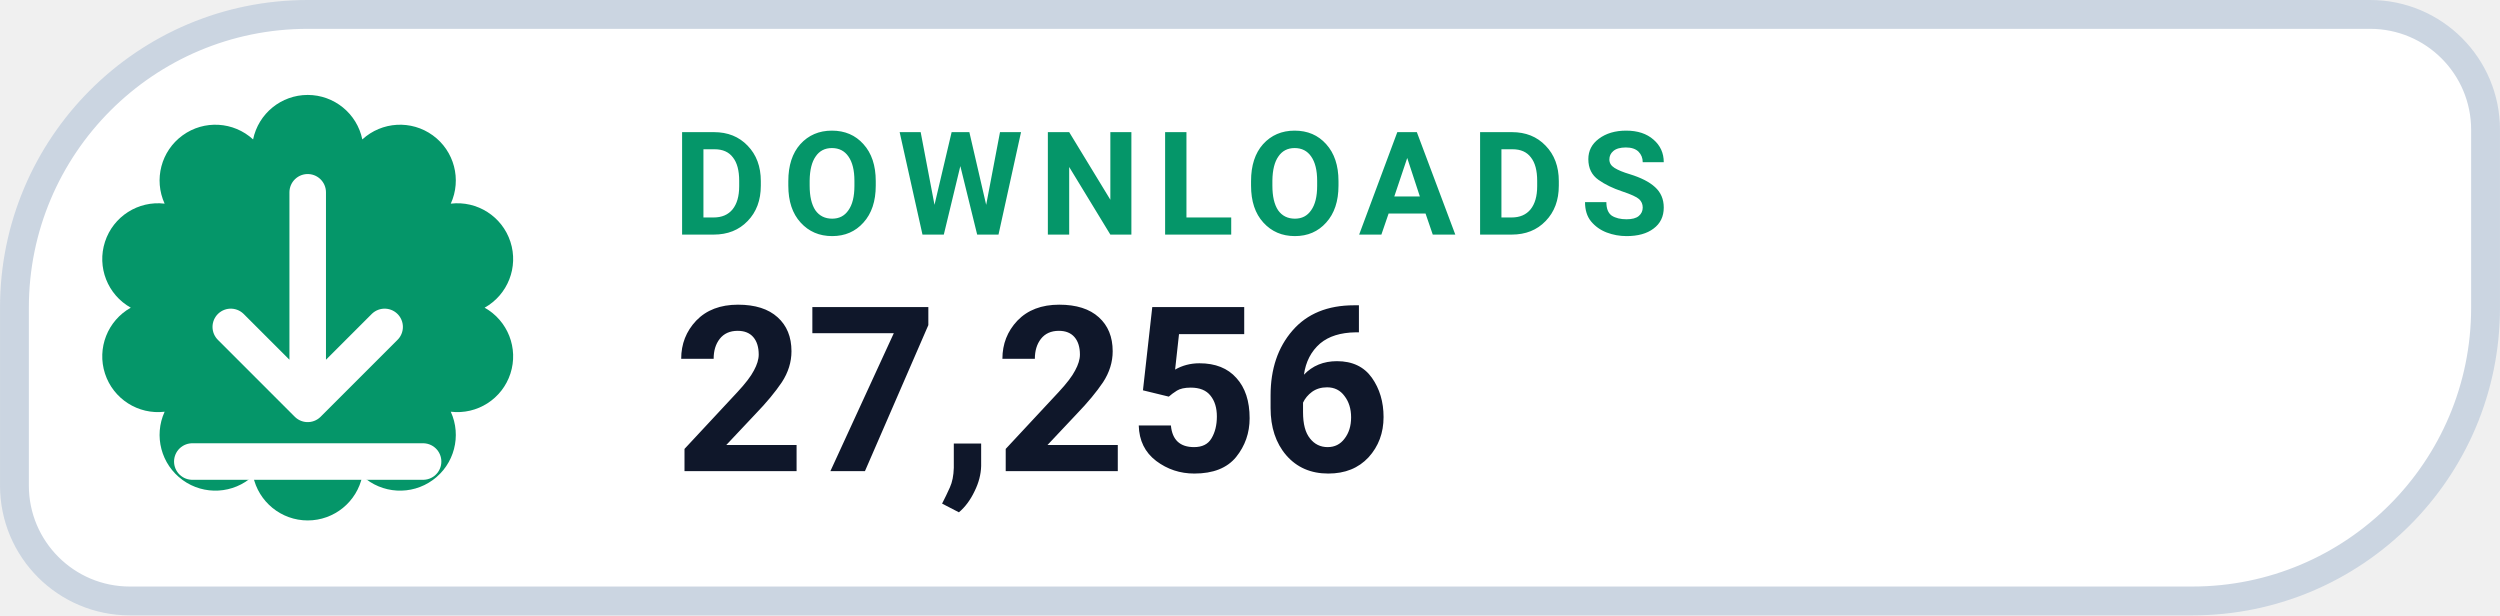
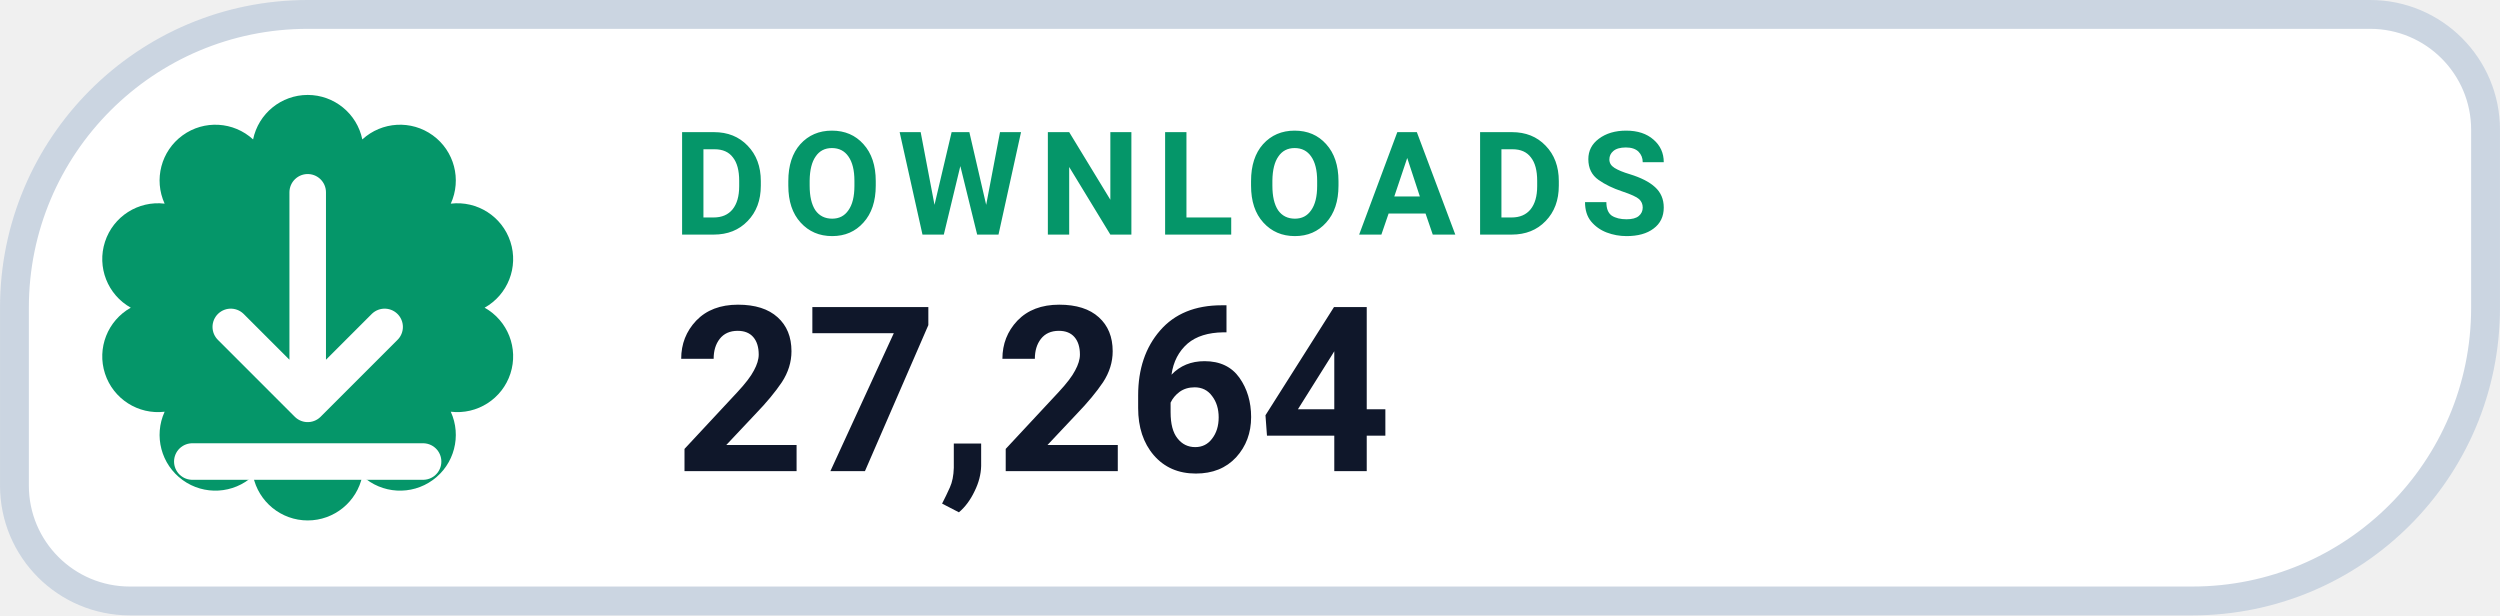
- <svg xmlns="http://www.w3.org/2000/svg" width="126" height="31.015" viewBox="0 0 130 32" role="img" aria-label="DOWNLOADS 27,256">
+ <svg xmlns="http://www.w3.org/2000/svg" width="126" height="31.015" viewBox="0 0 130 32" role="img" aria-label="DOWNLOADS 27,264">
  <path d="M 16.00 0.75 H 123.25 A 6.00 6.00 0 0 1 129.25 6.75 V 16.00 A 15.25 15.25 0 0 1 114.00 31.25 H 6.75 A 6.00 6.00 0 0 1 0.75 25.25 V 16.00 A 15.25 15.25 0 0 1 16.00 0.75 Z" fill="#FFFFFF" stroke="#CBD5E1" stroke-width="1.5" />
  <path d="M 13.16 7.25 A 2.90 2.90 0 0 1 18.84 7.25 A 2.90 2.90 0 0 1 23.44 10.59 A 2.90 2.90 0 0 1 25.20 16.00 A 2.90 2.90 0 0 1 23.44 21.41 A 2.90 2.90 0 0 1 18.84 24.75 A 2.90 2.90 0 0 1 13.16 24.75 A 2.90 2.90 0 0 1 8.56 21.41 A 2.90 2.90 0 0 1 6.80 16.00 A 2.90 2.90 0 0 1 8.56 10.59 A 2.90 2.90 0 0 1 13.16 7.25 Z" fill="#059669" />
  <g transform="translate(16 16)" style="color:#FFFFFF;">
    <path d="M0 -6 v11 m0 0 l4 -4 m-4 4 l-4 -4 M-6 8 h12" fill="none" stroke="currentColor" stroke-width="1.9" stroke-linecap="round" stroke-linejoin="round" />
  </g>
  <text x="35" y="12.2" fill="#059669" font-family="-apple-system,BlinkMacSystemFont,'Segoe UI',Roboto,Helvetica,Arial,sans-serif" font-size="7.5" font-weight="700" letter-spacing=".8">DOWNLOADS</text>
-   <text x="35" y="24.5" fill="#0F172A" font-family="-apple-system,BlinkMacSystemFont,'Segoe UI',Roboto,Helvetica,Arial,sans-serif" font-size="12" font-weight="750">27,256</text>
+   <text x="35" y="24.5" fill="#0F172A" font-family="-apple-system,BlinkMacSystemFont,'Segoe UI',Roboto,Helvetica,Arial,sans-serif" font-size="12" font-weight="750">27,264</text>
</svg>
